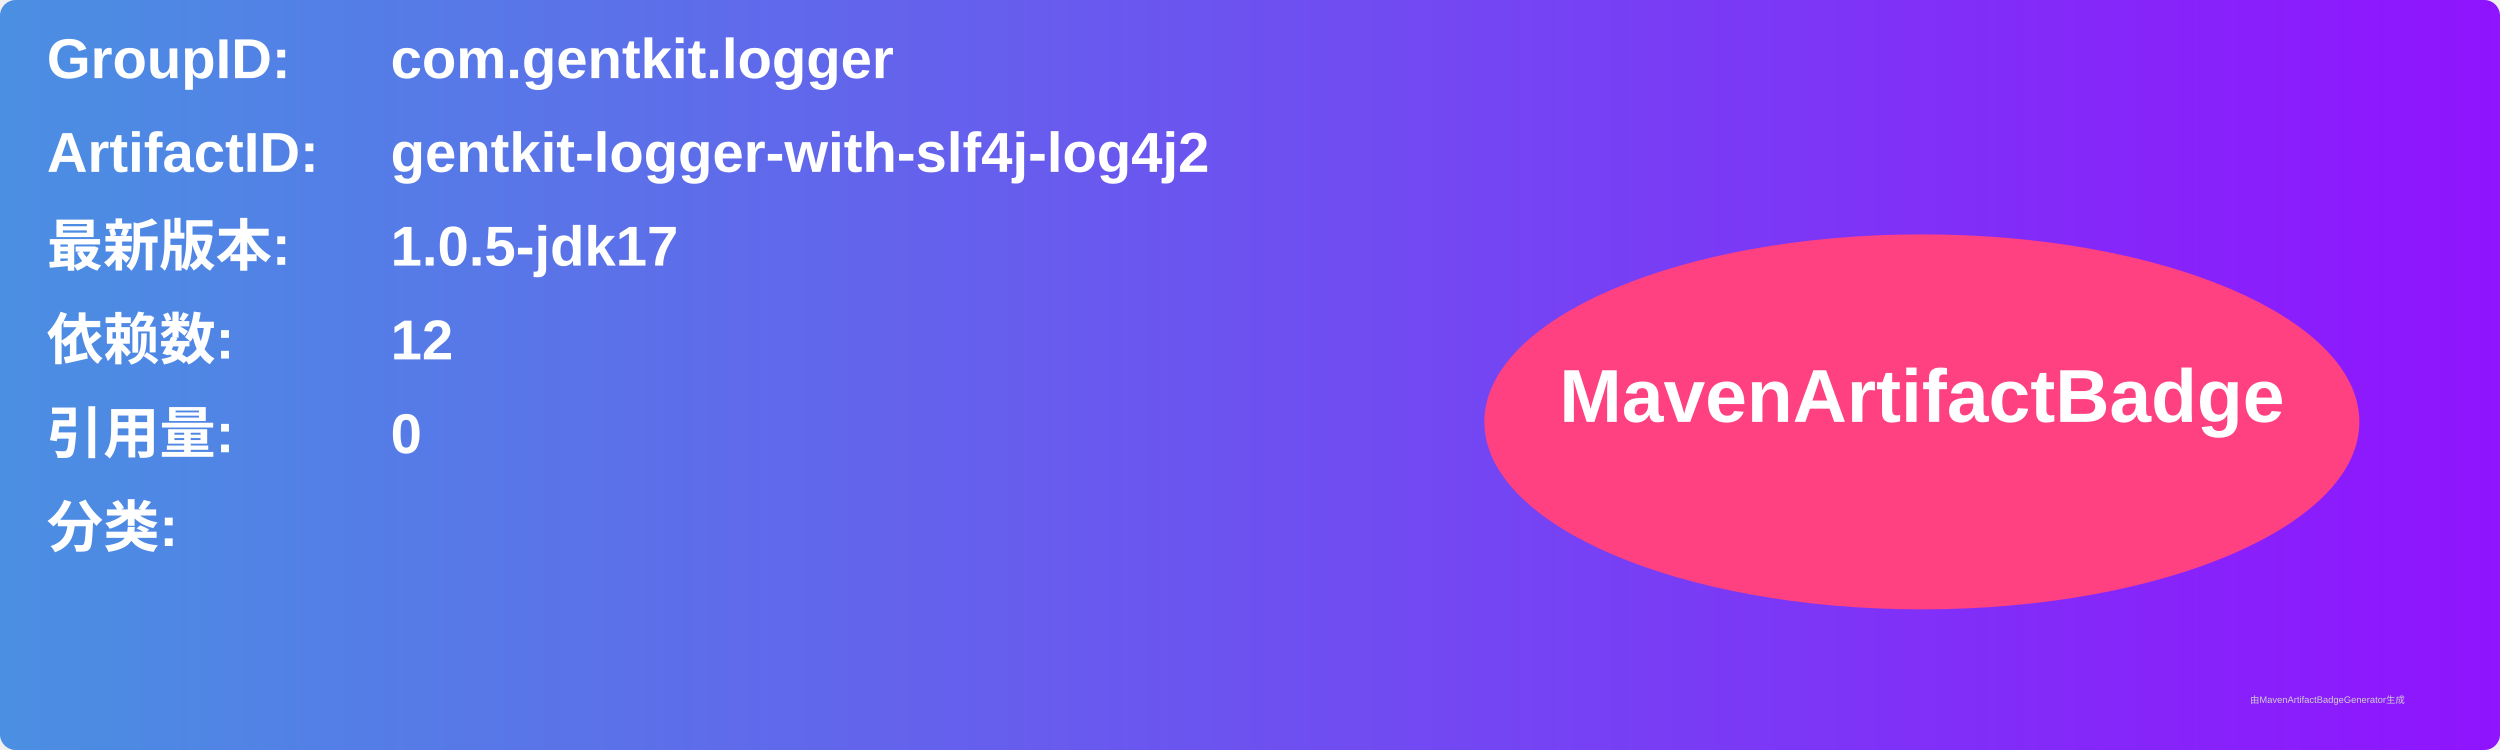
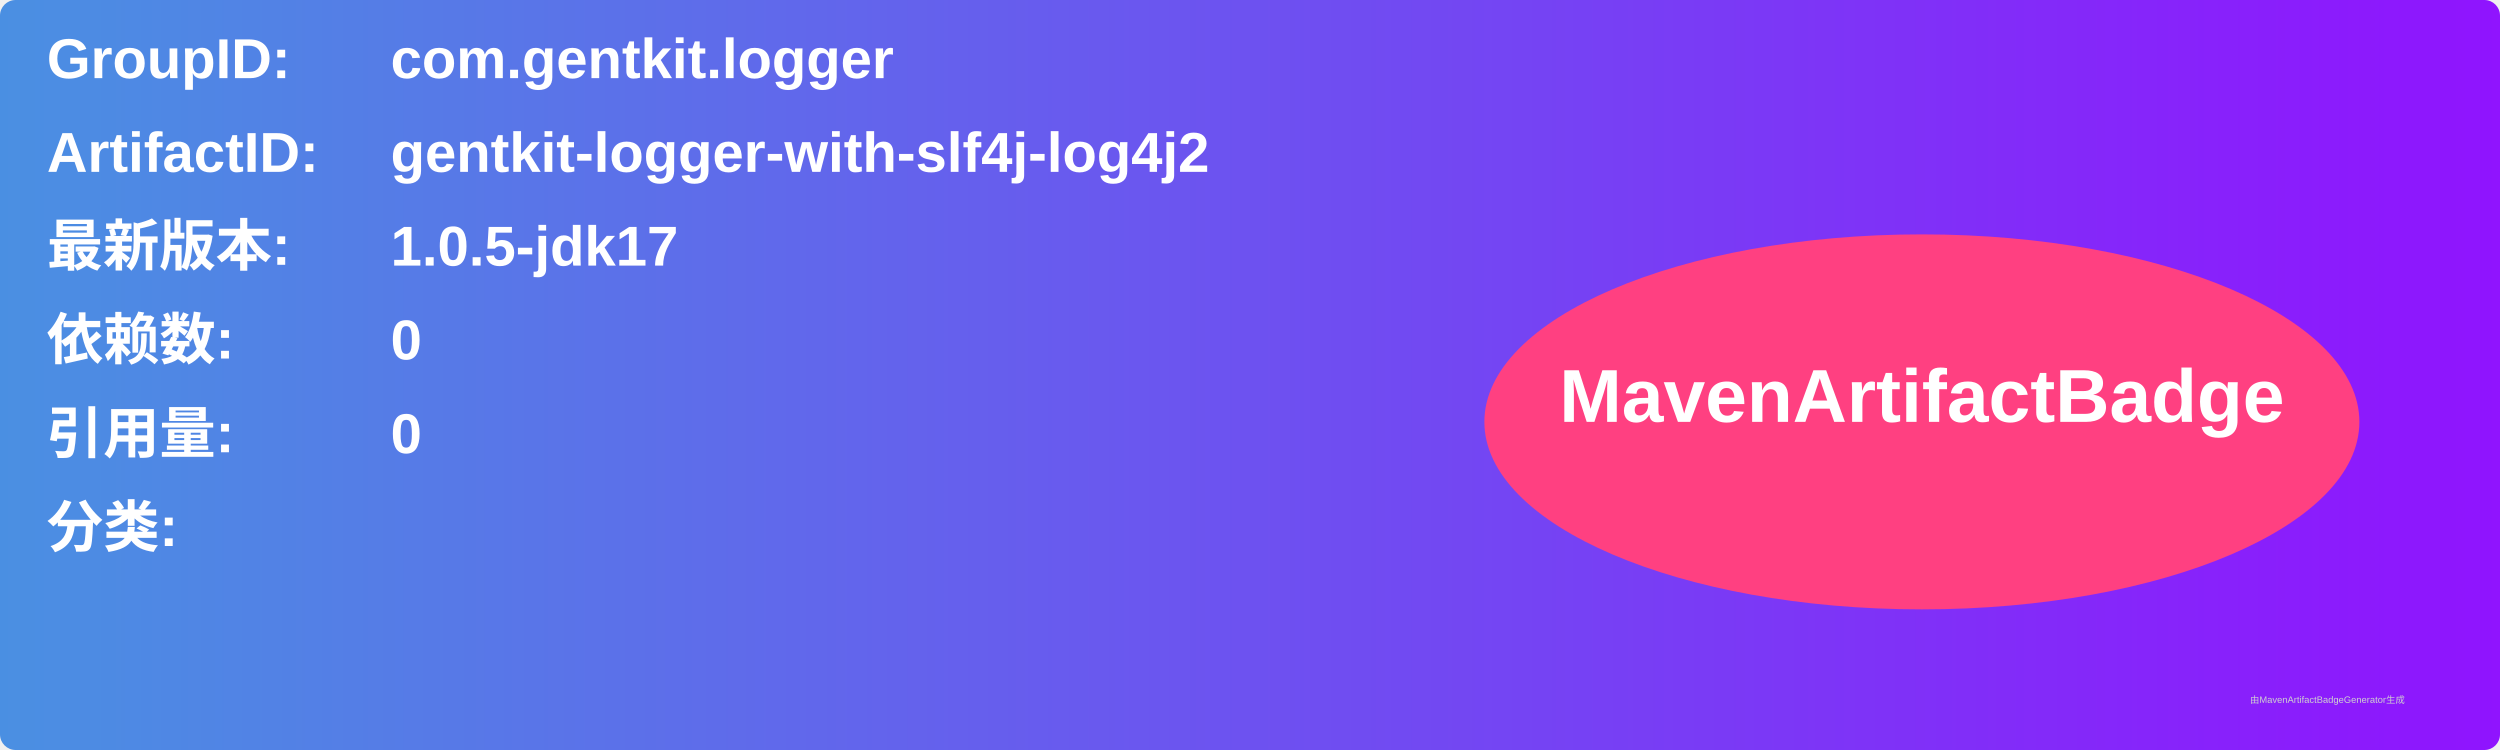
<svg xmlns="http://www.w3.org/2000/svg" width="800" height="240" viewBox="0 0 800 240">
  <linearGradient id="grad" x1="0%" y1="0%" x2="100%" y2="0%">
    <stop offset="0%" stop-color="#4a90e2" />
    <stop offset="100%" stop-color="#9013fe" />
  </linearGradient>
  <rect width="100%" height="100%" rx="5" ry="5" fill="url(#grad)" />
  <g transform="translate(15, 15)">
    <text x="0" y="10" font-family="Arial" font-size="18" fill="white" font-weight="bold" width="260">GroupID:</text>
    <text x="110" y="10" font-family="Arial" font-size="18" fill="white" font-weight="bold" width="460">com.gentkit.logger</text>
    <text x="0" y="40" font-family="Arial" font-size="18" fill="white" font-weight="bold" width="260">ArtifactID:</text>
    <text x="110" y="40" font-family="Arial" font-size="18" fill="white" font-weight="bold" width="460">gentkit-logger-with-slf4j-log4j2</text>
    <text x="0" y="70" font-family="Arial" font-size="18" fill="white" font-weight="bold">最新版本:</text>
    <text x="110" y="70" font-family="Arial" font-size="18" fill="white" font-weight="bold">
      <tspan font-weight="bold">1.0.5-jdk17</tspan>
    </text>
    <text x="0" y="100" font-family="Arial" font-size="18" fill="white" font-weight="bold">依赖数: </text>
    <text x="110" y="100" font-family="Arial" font-size="18" fill="white">
-       <tspan font-weight="bold">12</tspan>
+       <tspan font-weight="bold">0</tspan>
    </text>
    <text x="0" y="130" font-family="Arial" font-size="18" fill="white" font-weight="bold">引用量: </text>
    <text x="110" y="130" font-family="Arial" font-size="18" fill="white">
      <tspan font-weight="bold">0</tspan>
    </text>
    <text x="0" y="160" font-family="Arial" font-size="18" fill="white" font-weight="bold">分类:</text>
    <text x="10" y="190" font-family="Arial" font-size="10" fill="white">
      <tspan font-weight="bold" />
    </text>
    <ellipse cx="600" cy="120" rx="140" ry="60" fill="#ff4081" />
    <text x="600" y="120" text-anchor="middle" font-family="Arial" font-size="24" fill="white" font-weight="bold">MavenArtifactBadge</text>
  </g>
  <text x="720" y="225" font-family="Arial" font-size="3" fill="#d0d0d0">由MavenArtifactBadgeGenerator生成</text>
</svg>
